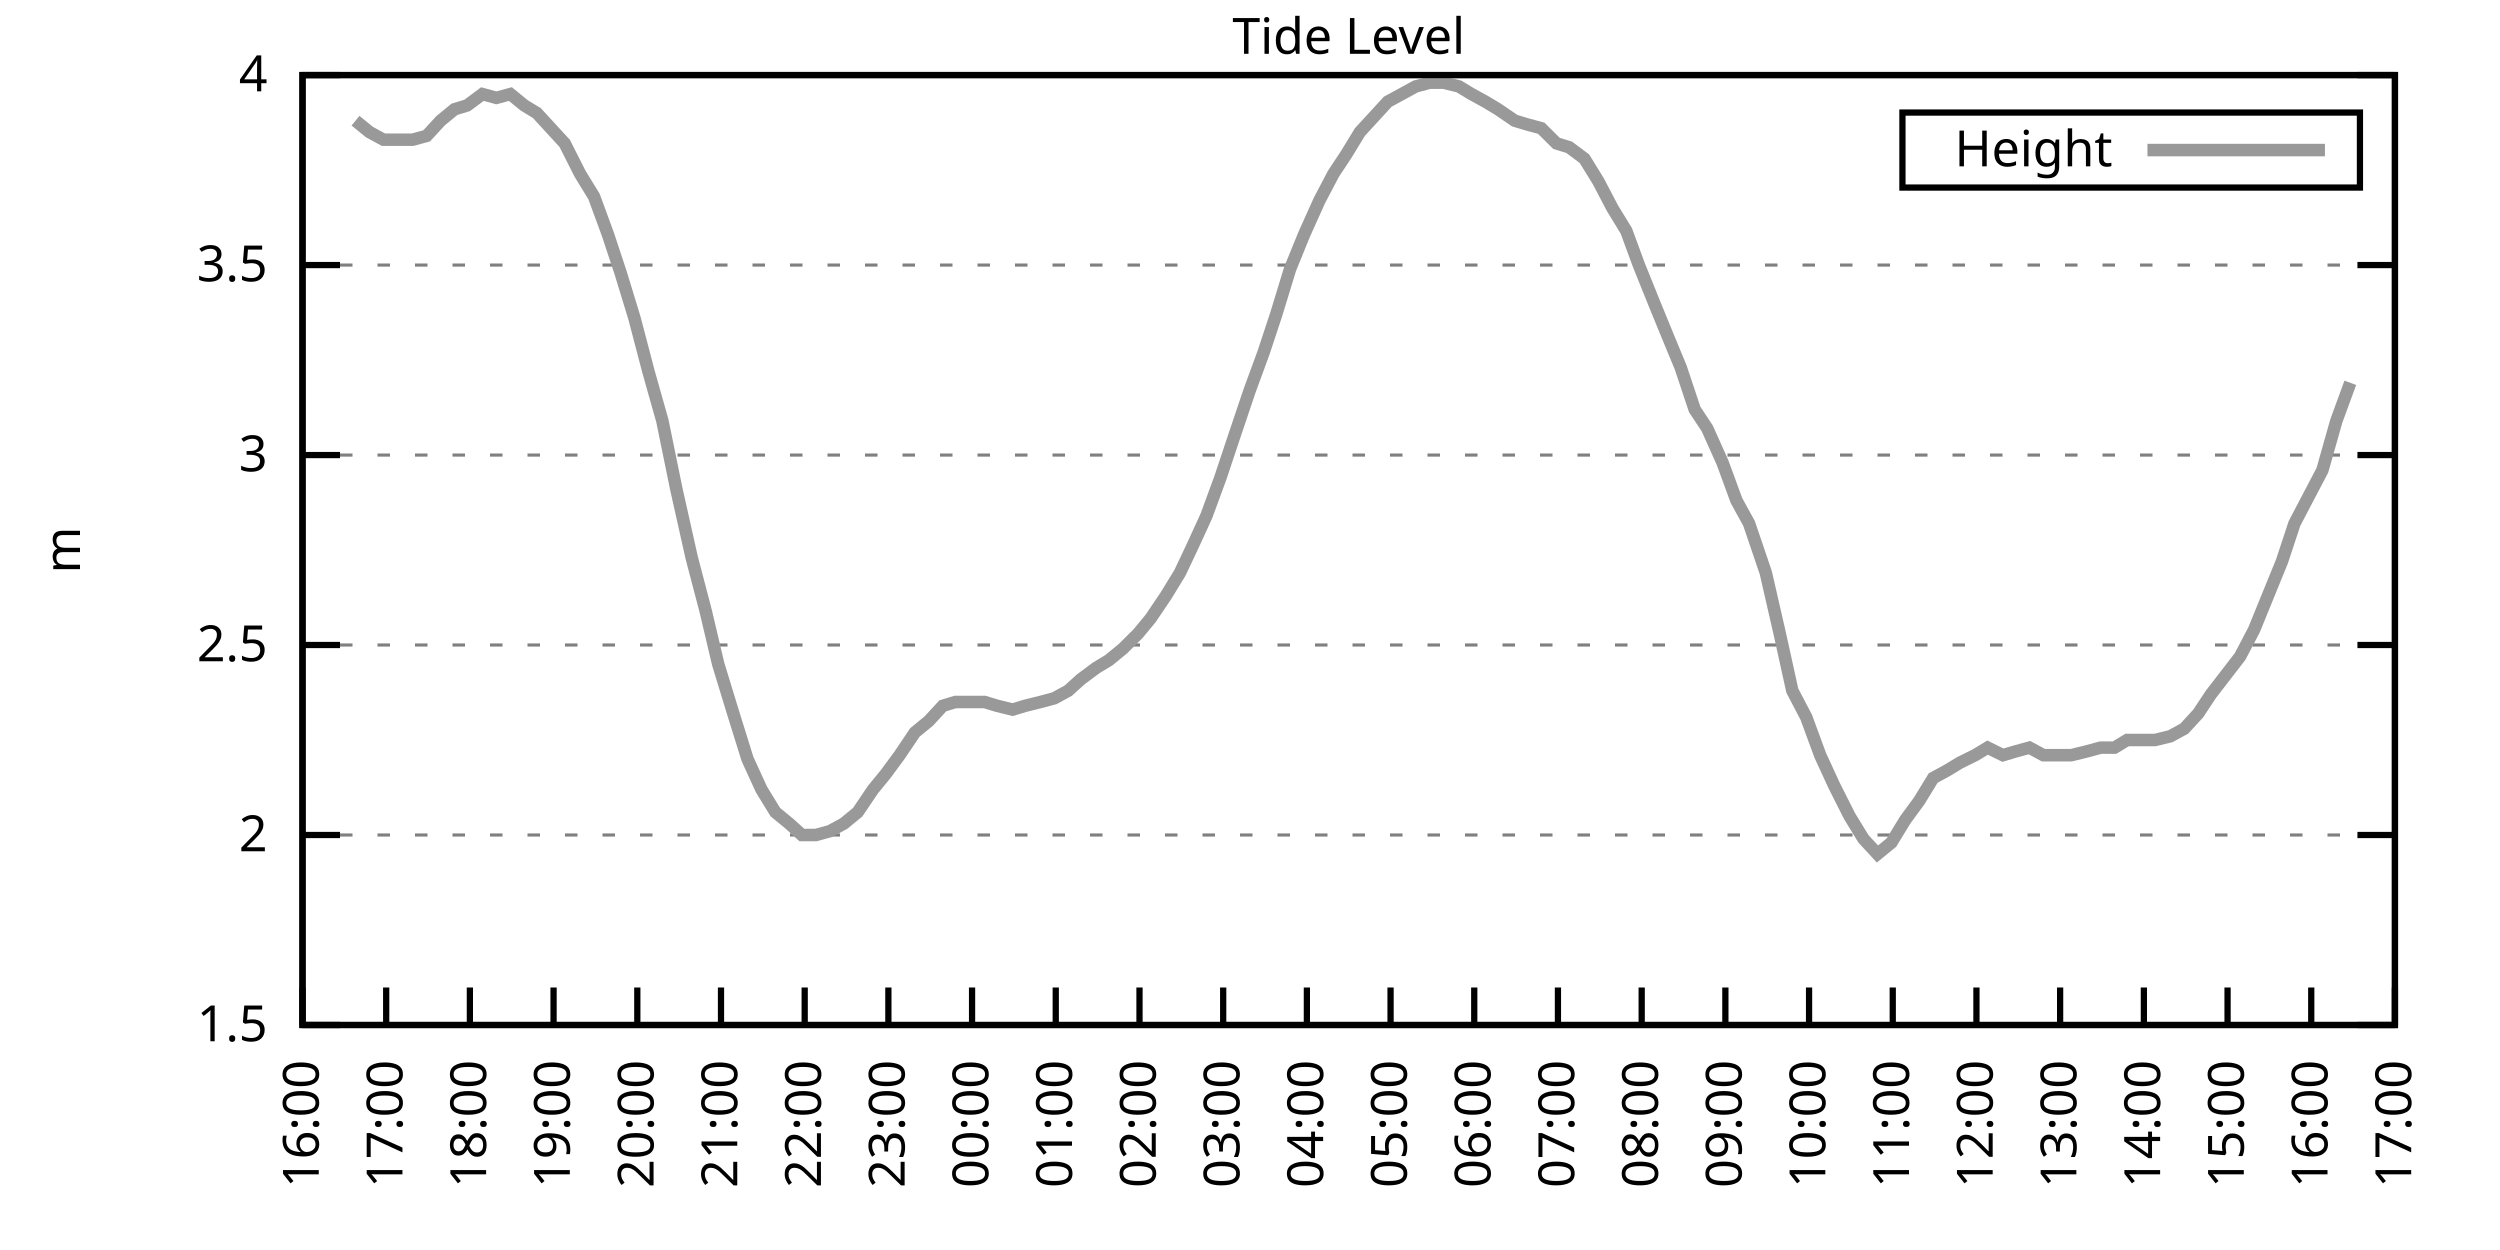
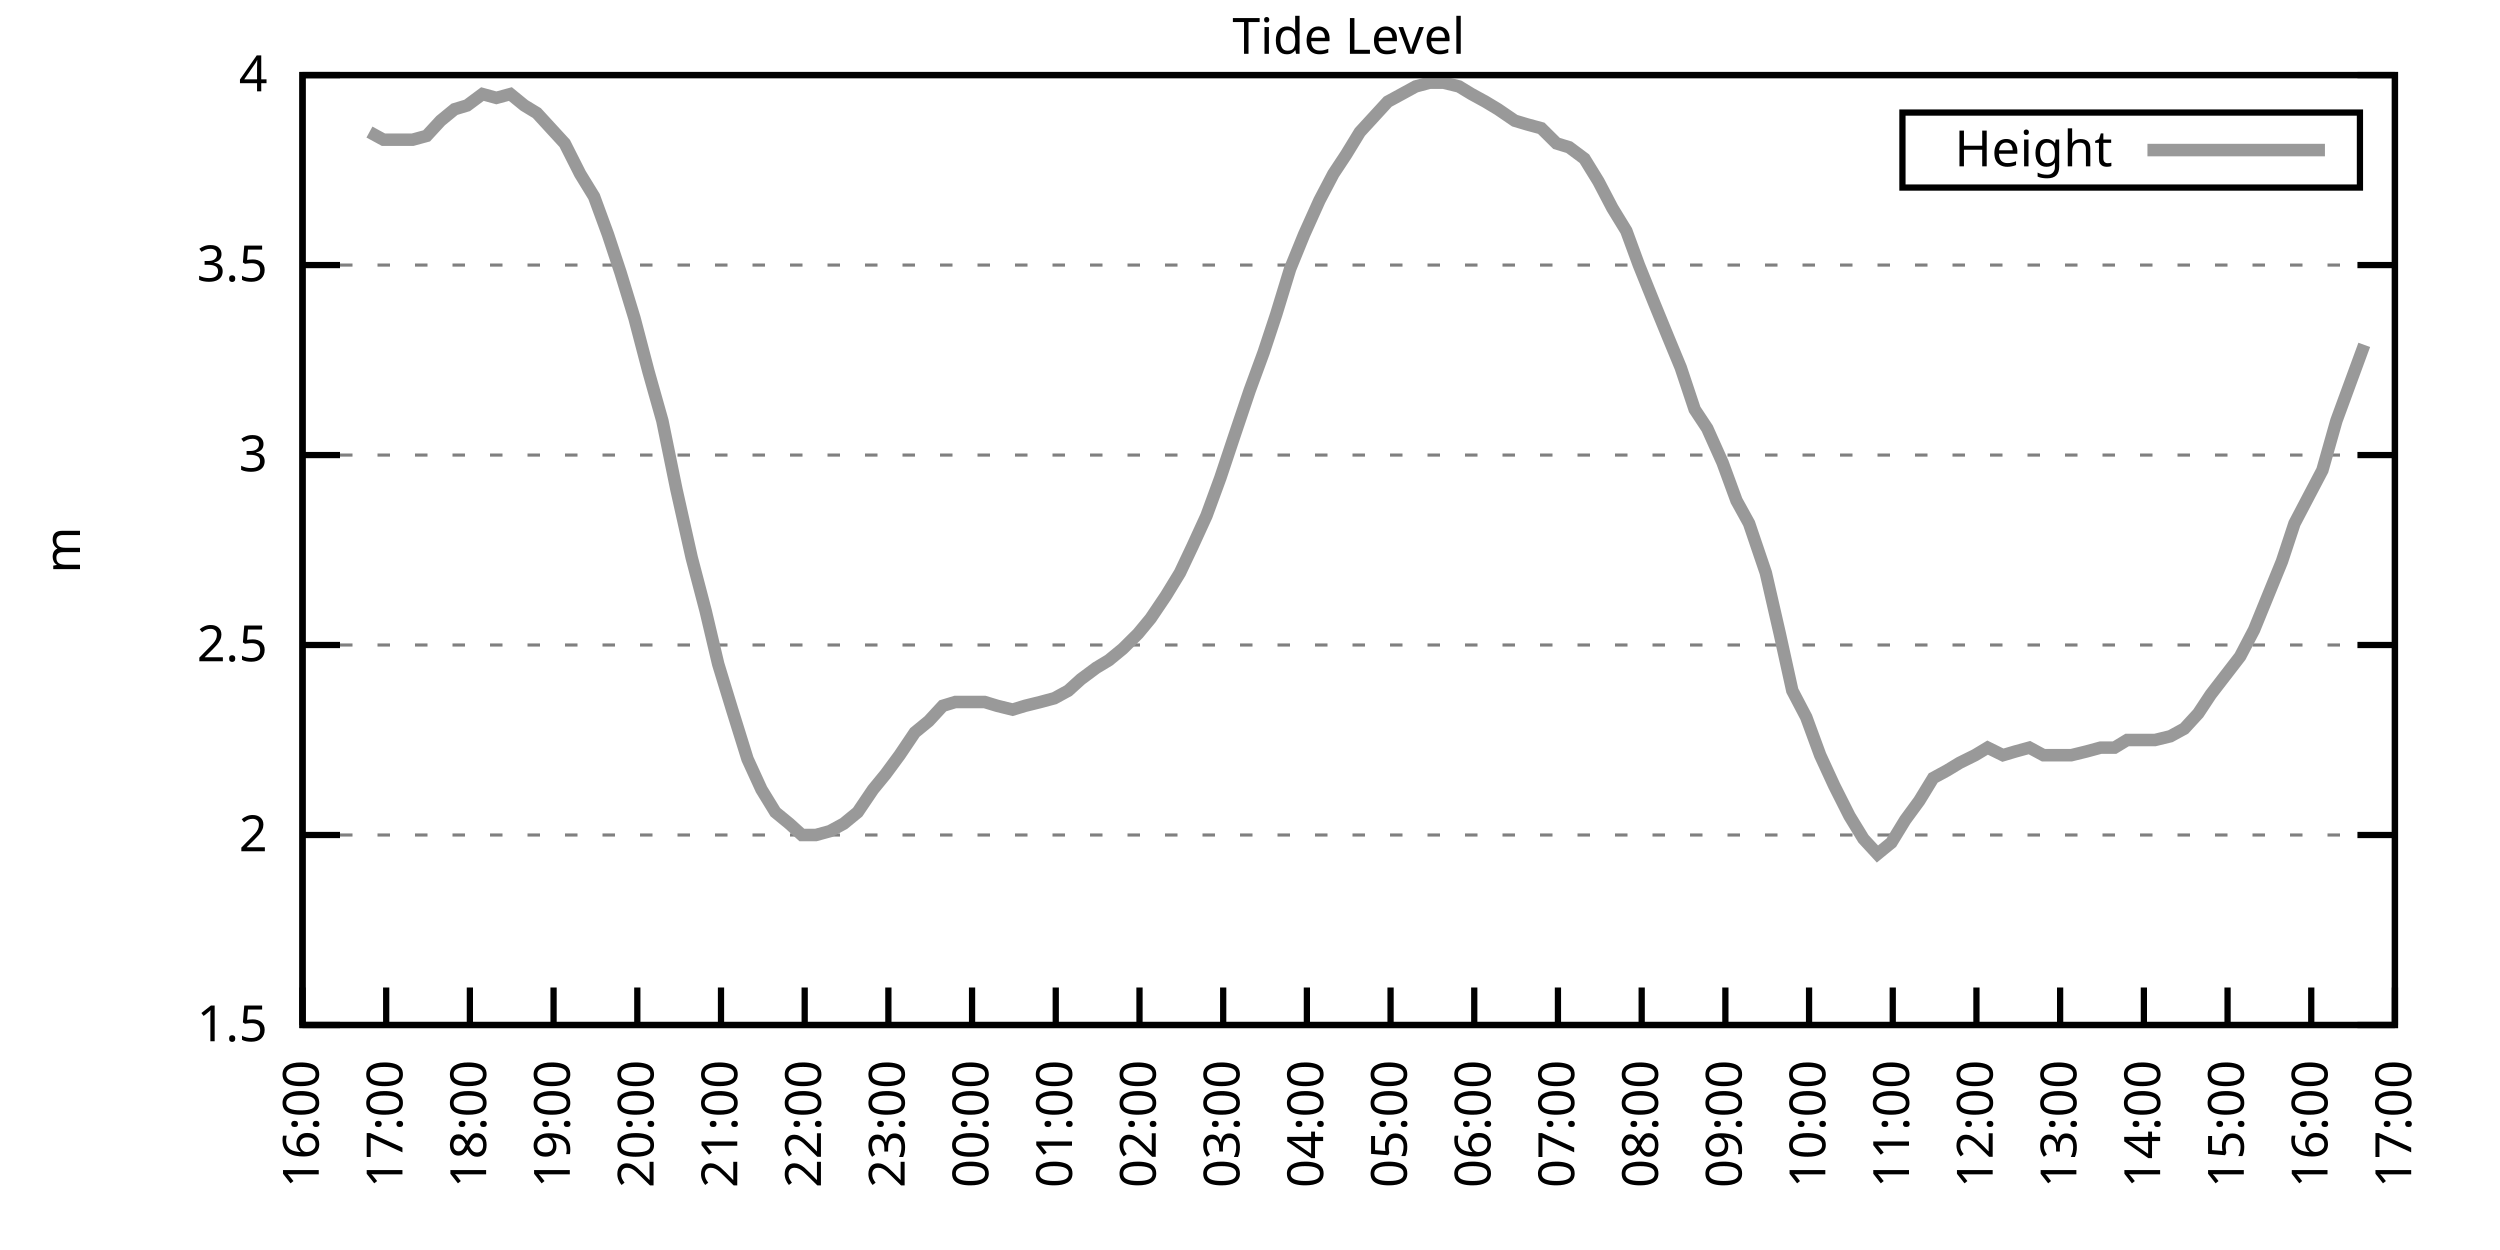
<svg xmlns="http://www.w3.org/2000/svg" xmlns:xlink="http://www.w3.org/1999/xlink" width="400" height="200" viewBox="0 0 400 200">
  <g id="gnuplot_canvas">
    <rect x="0" y="0" width="400" height="200" fill="none" />
    <defs>
      <circle id="gpDot" r="0.5" stroke-width="0.5" stroke="currentColor" />
      <path id="gpPt0" stroke-width="0.333" stroke="currentColor" d="M-1,0 h2 M0,-1 v2" />
      <path id="gpPt1" stroke-width="0.333" stroke="currentColor" d="M-1,-1 L1,1 M1,-1 L-1,1" />
      <path id="gpPt2" stroke-width="0.333" stroke="currentColor" d="M-1,0 L1,0 M0,-1 L0,1 M-1,-1 L1,1 M-1,1 L1,-1" />
      <rect id="gpPt3" stroke-width="0.333" stroke="currentColor" x="-1" y="-1" width="2" height="2" />
      <rect id="gpPt4" stroke-width="0.333" stroke="currentColor" fill="currentColor" x="-1" y="-1" width="2" height="2" />
      <circle id="gpPt5" stroke-width="0.333" stroke="currentColor" cx="0" cy="0" r="1" />
      <use xlink:href="#gpPt5" id="gpPt6" fill="currentColor" stroke="none" />
      <path id="gpPt7" stroke-width="0.333" stroke="currentColor" d="M0,-1.33 L-1.33,0.67 L1.33,0.67 z" />
      <use xlink:href="#gpPt7" id="gpPt8" fill="currentColor" stroke="none" />
      <use xlink:href="#gpPt7" id="gpPt9" stroke="currentColor" transform="rotate(180)" />
      <use xlink:href="#gpPt9" id="gpPt10" fill="currentColor" stroke="none" />
      <use xlink:href="#gpPt3" id="gpPt11" stroke="currentColor" transform="rotate(45)" />
      <use xlink:href="#gpPt11" id="gpPt12" fill="currentColor" stroke="none" />
      <path id="gpPt13" stroke-width="0.333" stroke="currentColor" d="M0,1.330 L1.265,0.411 L0.782,-1.067 L-0.782,-1.076 L-1.265,0.411 z" />
      <use xlink:href="#gpPt13" id="gpPt14" fill="currentColor" stroke="none" />
      <filter id="textbox" filterUnits="objectBoundingBox" x="0" y="0" height="1" width="1">
        <feFlood flood-color="white" flood-opacity="1" result="bgnd" />
        <feComposite in="SourceGraphic" in2="bgnd" operator="atop" />
      </filter>
      <filter id="greybox" filterUnits="objectBoundingBox" x="0" y="0" height="1" width="1">
        <feFlood flood-color="lightgrey" flood-opacity="1" result="grey" />
        <feComposite in="SourceGraphic" in2="grey" operator="atop" />
      </filter>
    </defs>
    <g fill="none" color="white" stroke="currentColor" stroke-width="1.00" stroke-linecap="butt" stroke-linejoin="miter">
</g>
    <g fill="none" color="black" stroke="currentColor" stroke-width="1.00" stroke-linecap="butt" stroke-linejoin="miter">
      <g stroke="none" shape-rendering="crispEdges">
        <polygon fill="rgb(255, 255, 255)" points="48.40,164.00 383.18,164.00 383.18,12.02 48.40,12.02 " />
      </g>
    </g>
    <g fill="none" color="black" stroke="currentColor" stroke-width="1.00" stroke-linecap="butt" stroke-linejoin="miter">
</g>
    <g fill="none" color="black" stroke="black" stroke-width="0.50" stroke-linecap="butt" stroke-linejoin="miter">
</g>
    <g fill="none" color="gray" stroke="currentColor" stroke-width="0.50" stroke-linecap="butt" stroke-linejoin="miter">
      <path stroke="gray" stroke-dasharray="2,4" class="gridline" d="M48.40,164.00 L383.19,164.00  " />
    </g>
    <g fill="none" color="gray" stroke="gray" stroke-width="1.00" stroke-linecap="butt" stroke-linejoin="miter">
</g>
    <g fill="none" color="black" stroke="currentColor" stroke-width="1.00" stroke-linecap="butt" stroke-linejoin="miter">
      <path stroke="black" d="M48.40,164.00 L54.40,164.00 M383.19,164.00 L377.19,164.00  " />
      <g transform="translate(42.80,166.60)" stroke="none" fill="black" font-family="Sans" font-size="8.00" text-anchor="end">
        <text>
          <tspan font-family="Sans"> 1.5</tspan>
        </text>
      </g>
    </g>
    <g fill="none" color="black" stroke="currentColor" stroke-width="1.00" stroke-linecap="butt" stroke-linejoin="miter">
</g>
    <g fill="none" color="black" stroke="black" stroke-width="0.50" stroke-linecap="butt" stroke-linejoin="miter">
</g>
    <g fill="none" color="gray" stroke="currentColor" stroke-width="0.50" stroke-linecap="butt" stroke-linejoin="miter">
      <path stroke="gray" stroke-dasharray="2,4" class="gridline" d="M48.40,133.60 L383.19,133.60  " />
    </g>
    <g fill="none" color="gray" stroke="gray" stroke-width="1.00" stroke-linecap="butt" stroke-linejoin="miter">
</g>
    <g fill="none" color="black" stroke="currentColor" stroke-width="1.00" stroke-linecap="butt" stroke-linejoin="miter">
      <path stroke="black" d="M48.40,133.60 L54.40,133.60 M383.19,133.60 L377.19,133.60  " />
      <g transform="translate(42.80,136.20)" stroke="none" fill="black" font-family="Sans" font-size="8.00" text-anchor="end">
        <text>
          <tspan font-family="Sans"> 2</tspan>
        </text>
      </g>
    </g>
    <g fill="none" color="black" stroke="currentColor" stroke-width="1.00" stroke-linecap="butt" stroke-linejoin="miter">
</g>
    <g fill="none" color="black" stroke="black" stroke-width="0.50" stroke-linecap="butt" stroke-linejoin="miter">
</g>
    <g fill="none" color="gray" stroke="currentColor" stroke-width="0.50" stroke-linecap="butt" stroke-linejoin="miter">
      <path stroke="gray" stroke-dasharray="2,4" class="gridline" d="M48.40,103.20 L383.19,103.20  " />
    </g>
    <g fill="none" color="gray" stroke="gray" stroke-width="1.00" stroke-linecap="butt" stroke-linejoin="miter">
</g>
    <g fill="none" color="black" stroke="currentColor" stroke-width="1.00" stroke-linecap="butt" stroke-linejoin="miter">
      <path stroke="black" d="M48.40,103.20 L54.40,103.20 M383.19,103.20 L377.19,103.20  " />
      <g transform="translate(42.80,105.80)" stroke="none" fill="black" font-family="Sans" font-size="8.00" text-anchor="end">
        <text>
          <tspan font-family="Sans"> 2.5</tspan>
        </text>
      </g>
    </g>
    <g fill="none" color="black" stroke="currentColor" stroke-width="1.00" stroke-linecap="butt" stroke-linejoin="miter">
</g>
    <g fill="none" color="black" stroke="black" stroke-width="0.50" stroke-linecap="butt" stroke-linejoin="miter">
</g>
    <g fill="none" color="gray" stroke="currentColor" stroke-width="0.50" stroke-linecap="butt" stroke-linejoin="miter">
      <path stroke="gray" stroke-dasharray="2,4" class="gridline" d="M48.40,72.81 L383.19,72.81  " />
    </g>
    <g fill="none" color="gray" stroke="gray" stroke-width="1.00" stroke-linecap="butt" stroke-linejoin="miter">
</g>
    <g fill="none" color="black" stroke="currentColor" stroke-width="1.00" stroke-linecap="butt" stroke-linejoin="miter">
      <path stroke="black" d="M48.40,72.81 L54.40,72.81 M383.19,72.81 L377.19,72.81  " />
      <g transform="translate(42.80,75.41)" stroke="none" fill="black" font-family="Sans" font-size="8.00" text-anchor="end">
        <text>
          <tspan font-family="Sans"> 3</tspan>
        </text>
      </g>
    </g>
    <g fill="none" color="black" stroke="currentColor" stroke-width="1.00" stroke-linecap="butt" stroke-linejoin="miter">
</g>
    <g fill="none" color="black" stroke="black" stroke-width="0.50" stroke-linecap="butt" stroke-linejoin="miter">
</g>
    <g fill="none" color="gray" stroke="currentColor" stroke-width="0.50" stroke-linecap="butt" stroke-linejoin="miter">
      <path stroke="gray" stroke-dasharray="2,4" class="gridline" d="M48.40,42.41 L383.19,42.41  " />
    </g>
    <g fill="none" color="gray" stroke="gray" stroke-width="1.00" stroke-linecap="butt" stroke-linejoin="miter">
</g>
    <g fill="none" color="black" stroke="currentColor" stroke-width="1.00" stroke-linecap="butt" stroke-linejoin="miter">
      <path stroke="black" d="M48.40,42.41 L54.40,42.41 M383.19,42.41 L377.19,42.41  " />
      <g transform="translate(42.80,45.01)" stroke="none" fill="black" font-family="Sans" font-size="8.00" text-anchor="end">
        <text>
          <tspan font-family="Sans"> 3.5</tspan>
        </text>
      </g>
    </g>
    <g fill="none" color="black" stroke="currentColor" stroke-width="1.00" stroke-linecap="butt" stroke-linejoin="miter">
</g>
    <g fill="none" color="black" stroke="black" stroke-width="0.50" stroke-linecap="butt" stroke-linejoin="miter">
</g>
    <g fill="none" color="gray" stroke="currentColor" stroke-width="0.50" stroke-linecap="butt" stroke-linejoin="miter">
      <path stroke="gray" stroke-dasharray="2,4" class="gridline" d="M48.40,12.01 L383.19,12.01  " />
    </g>
    <g fill="none" color="gray" stroke="gray" stroke-width="1.00" stroke-linecap="butt" stroke-linejoin="miter">
</g>
    <g fill="none" color="black" stroke="currentColor" stroke-width="1.00" stroke-linecap="butt" stroke-linejoin="miter">
      <path stroke="black" d="M48.40,12.01 L54.40,12.01 M383.19,12.01 L377.19,12.01  " />
      <g transform="translate(42.80,14.61)" stroke="none" fill="black" font-family="Sans" font-size="8.00" text-anchor="end">
        <text>
          <tspan font-family="Sans"> 4</tspan>
        </text>
      </g>
    </g>
    <g fill="none" color="black" stroke="currentColor" stroke-width="1.00" stroke-linecap="butt" stroke-linejoin="miter">
      <path stroke="black" d="M48.40,164.00 L48.40,158.00  " />
      <g transform="translate(51.00,169.60) rotate(270.00)" stroke="none" fill="black" font-family="Sans" font-size="8.00" text-anchor="end">
        <text>
          <tspan font-family="Sans">16:00</tspan>
        </text>
      </g>
    </g>
    <g fill="none" color="black" stroke="currentColor" stroke-width="1.00" stroke-linecap="butt" stroke-linejoin="miter">
      <path stroke="black" d="M61.79,164.00 L61.79,158.00  " />
      <g transform="translate(64.39,169.60) rotate(270.00)" stroke="none" fill="black" font-family="Sans" font-size="8.00" text-anchor="end">
        <text>
          <tspan font-family="Sans">17:00</tspan>
        </text>
      </g>
    </g>
    <g fill="none" color="black" stroke="currentColor" stroke-width="1.00" stroke-linecap="butt" stroke-linejoin="miter">
      <path stroke="black" d="M75.18,164.00 L75.18,158.00  " />
      <g transform="translate(77.78,169.60) rotate(270.00)" stroke="none" fill="black" font-family="Sans" font-size="8.00" text-anchor="end">
        <text>
          <tspan font-family="Sans">18:00</tspan>
        </text>
      </g>
    </g>
    <g fill="none" color="black" stroke="currentColor" stroke-width="1.00" stroke-linecap="butt" stroke-linejoin="miter">
      <path stroke="black" d="M88.57,164.00 L88.57,158.00  " />
      <g transform="translate(91.17,169.60) rotate(270.00)" stroke="none" fill="black" font-family="Sans" font-size="8.00" text-anchor="end">
        <text>
          <tspan font-family="Sans">19:00</tspan>
        </text>
      </g>
    </g>
    <g fill="none" color="black" stroke="currentColor" stroke-width="1.00" stroke-linecap="butt" stroke-linejoin="miter">
      <path stroke="black" d="M101.97,164.00 L101.97,158.00  " />
      <g transform="translate(104.57,169.60) rotate(270.00)" stroke="none" fill="black" font-family="Sans" font-size="8.00" text-anchor="end">
        <text>
          <tspan font-family="Sans">20:00</tspan>
        </text>
      </g>
    </g>
    <g fill="none" color="black" stroke="currentColor" stroke-width="1.00" stroke-linecap="butt" stroke-linejoin="miter">
      <path stroke="black" d="M115.36,164.00 L115.36,158.00  " />
      <g transform="translate(117.96,169.60) rotate(270.00)" stroke="none" fill="black" font-family="Sans" font-size="8.00" text-anchor="end">
        <text>
          <tspan font-family="Sans">21:00</tspan>
        </text>
      </g>
    </g>
    <g fill="none" color="black" stroke="currentColor" stroke-width="1.00" stroke-linecap="butt" stroke-linejoin="miter">
      <path stroke="black" d="M128.75,164.00 L128.75,158.00  " />
      <g transform="translate(131.35,169.60) rotate(270.00)" stroke="none" fill="black" font-family="Sans" font-size="8.00" text-anchor="end">
        <text>
          <tspan font-family="Sans">22:00</tspan>
        </text>
      </g>
    </g>
    <g fill="none" color="black" stroke="currentColor" stroke-width="1.00" stroke-linecap="butt" stroke-linejoin="miter">
      <path stroke="black" d="M142.14,164.00 L142.14,158.00  " />
      <g transform="translate(144.74,169.60) rotate(270.00)" stroke="none" fill="black" font-family="Sans" font-size="8.00" text-anchor="end">
        <text>
          <tspan font-family="Sans">23:00</tspan>
        </text>
      </g>
    </g>
    <g fill="none" color="black" stroke="currentColor" stroke-width="1.00" stroke-linecap="butt" stroke-linejoin="miter">
      <path stroke="black" d="M155.53,164.00 L155.53,158.00  " />
      <g transform="translate(158.13,169.60) rotate(270.00)" stroke="none" fill="black" font-family="Sans" font-size="8.00" text-anchor="end">
        <text>
          <tspan font-family="Sans">00:00</tspan>
        </text>
      </g>
    </g>
    <g fill="none" color="black" stroke="currentColor" stroke-width="1.00" stroke-linecap="butt" stroke-linejoin="miter">
      <path stroke="black" d="M168.92,164.00 L168.92,158.00  " />
      <g transform="translate(171.52,169.60) rotate(270.00)" stroke="none" fill="black" font-family="Sans" font-size="8.00" text-anchor="end">
        <text>
          <tspan font-family="Sans">01:00</tspan>
        </text>
      </g>
    </g>
    <g fill="none" color="black" stroke="currentColor" stroke-width="1.00" stroke-linecap="butt" stroke-linejoin="miter">
      <path stroke="black" d="M182.32,164.00 L182.32,158.00  " />
      <g transform="translate(184.92,169.60) rotate(270.00)" stroke="none" fill="black" font-family="Sans" font-size="8.00" text-anchor="end">
        <text>
          <tspan font-family="Sans">02:00</tspan>
        </text>
      </g>
    </g>
    <g fill="none" color="black" stroke="currentColor" stroke-width="1.00" stroke-linecap="butt" stroke-linejoin="miter">
      <path stroke="black" d="M195.71,164.00 L195.71,158.00  " />
      <g transform="translate(198.31,169.60) rotate(270.00)" stroke="none" fill="black" font-family="Sans" font-size="8.00" text-anchor="end">
        <text>
          <tspan font-family="Sans">03:00</tspan>
        </text>
      </g>
    </g>
    <g fill="none" color="black" stroke="currentColor" stroke-width="1.00" stroke-linecap="butt" stroke-linejoin="miter">
      <path stroke="black" d="M209.10,164.00 L209.10,158.00  " />
      <g transform="translate(211.70,169.60) rotate(270.00)" stroke="none" fill="black" font-family="Sans" font-size="8.00" text-anchor="end">
        <text>
          <tspan font-family="Sans">04:00</tspan>
        </text>
      </g>
    </g>
    <g fill="none" color="black" stroke="currentColor" stroke-width="1.00" stroke-linecap="butt" stroke-linejoin="miter">
      <path stroke="black" d="M222.49,164.00 L222.49,158.00  " />
      <g transform="translate(225.09,169.60) rotate(270.00)" stroke="none" fill="black" font-family="Sans" font-size="8.00" text-anchor="end">
        <text>
          <tspan font-family="Sans">05:00</tspan>
        </text>
      </g>
    </g>
    <g fill="none" color="black" stroke="currentColor" stroke-width="1.00" stroke-linecap="butt" stroke-linejoin="miter">
      <path stroke="black" d="M235.88,164.00 L235.88,158.00  " />
      <g transform="translate(238.48,169.60) rotate(270.00)" stroke="none" fill="black" font-family="Sans" font-size="8.00" text-anchor="end">
        <text>
          <tspan font-family="Sans">06:00</tspan>
        </text>
      </g>
    </g>
    <g fill="none" color="black" stroke="currentColor" stroke-width="1.00" stroke-linecap="butt" stroke-linejoin="miter">
      <path stroke="black" d="M249.27,164.00 L249.27,158.00  " />
      <g transform="translate(251.87,169.60) rotate(270.00)" stroke="none" fill="black" font-family="Sans" font-size="8.00" text-anchor="end">
        <text>
          <tspan font-family="Sans">07:00</tspan>
        </text>
      </g>
    </g>
    <g fill="none" color="black" stroke="currentColor" stroke-width="1.00" stroke-linecap="butt" stroke-linejoin="miter">
      <path stroke="black" d="M262.67,164.00 L262.67,158.00  " />
      <g transform="translate(265.27,169.60) rotate(270.00)" stroke="none" fill="black" font-family="Sans" font-size="8.00" text-anchor="end">
        <text>
          <tspan font-family="Sans">08:00</tspan>
        </text>
      </g>
    </g>
    <g fill="none" color="black" stroke="currentColor" stroke-width="1.00" stroke-linecap="butt" stroke-linejoin="miter">
      <path stroke="black" d="M276.06,164.00 L276.06,158.00  " />
      <g transform="translate(278.66,169.60) rotate(270.00)" stroke="none" fill="black" font-family="Sans" font-size="8.00" text-anchor="end">
        <text>
          <tspan font-family="Sans">09:00</tspan>
        </text>
      </g>
    </g>
    <g fill="none" color="black" stroke="currentColor" stroke-width="1.00" stroke-linecap="butt" stroke-linejoin="miter">
      <path stroke="black" d="M289.45,164.00 L289.45,158.00  " />
      <g transform="translate(292.05,169.60) rotate(270.00)" stroke="none" fill="black" font-family="Sans" font-size="8.00" text-anchor="end">
        <text>
          <tspan font-family="Sans">10:00</tspan>
        </text>
      </g>
    </g>
    <g fill="none" color="black" stroke="currentColor" stroke-width="1.00" stroke-linecap="butt" stroke-linejoin="miter">
      <path stroke="black" d="M302.84,164.00 L302.84,158.00  " />
      <g transform="translate(305.44,169.60) rotate(270.00)" stroke="none" fill="black" font-family="Sans" font-size="8.00" text-anchor="end">
        <text>
          <tspan font-family="Sans">11:00</tspan>
        </text>
      </g>
    </g>
    <g fill="none" color="black" stroke="currentColor" stroke-width="1.00" stroke-linecap="butt" stroke-linejoin="miter">
      <path stroke="black" d="M316.23,164.00 L316.23,158.00  " />
      <g transform="translate(318.83,169.60) rotate(270.00)" stroke="none" fill="black" font-family="Sans" font-size="8.00" text-anchor="end">
        <text>
          <tspan font-family="Sans">12:00</tspan>
        </text>
      </g>
    </g>
    <g fill="none" color="black" stroke="currentColor" stroke-width="1.00" stroke-linecap="butt" stroke-linejoin="miter">
      <path stroke="black" d="M329.62,164.00 L329.62,158.00  " />
      <g transform="translate(332.22,169.60) rotate(270.00)" stroke="none" fill="black" font-family="Sans" font-size="8.00" text-anchor="end">
        <text>
          <tspan font-family="Sans">13:00</tspan>
        </text>
      </g>
    </g>
    <g fill="none" color="black" stroke="currentColor" stroke-width="1.00" stroke-linecap="butt" stroke-linejoin="miter">
      <path stroke="black" d="M343.02,164.00 L343.02,158.00  " />
      <g transform="translate(345.62,169.60) rotate(270.00)" stroke="none" fill="black" font-family="Sans" font-size="8.00" text-anchor="end">
        <text>
          <tspan font-family="Sans">14:00</tspan>
        </text>
      </g>
    </g>
    <g fill="none" color="black" stroke="currentColor" stroke-width="1.00" stroke-linecap="butt" stroke-linejoin="miter">
      <path stroke="black" d="M356.41,164.00 L356.41,158.00  " />
      <g transform="translate(359.01,169.60) rotate(270.00)" stroke="none" fill="black" font-family="Sans" font-size="8.00" text-anchor="end">
        <text>
          <tspan font-family="Sans">15:00</tspan>
        </text>
      </g>
    </g>
    <g fill="none" color="black" stroke="currentColor" stroke-width="1.00" stroke-linecap="butt" stroke-linejoin="miter">
      <path stroke="black" d="M369.80,164.00 L369.80,158.00  " />
      <g transform="translate(372.40,169.60) rotate(270.00)" stroke="none" fill="black" font-family="Sans" font-size="8.00" text-anchor="end">
        <text>
          <tspan font-family="Sans">16:00</tspan>
        </text>
      </g>
    </g>
    <g fill="none" color="black" stroke="currentColor" stroke-width="1.00" stroke-linecap="butt" stroke-linejoin="miter">
      <path stroke="black" d="M383.19,164.00 L383.19,158.00  " />
      <g transform="translate(385.79,169.60) rotate(270.00)" stroke="none" fill="black" font-family="Sans" font-size="8.00" text-anchor="end">
        <text>
          <tspan font-family="Sans">17:00</tspan>
        </text>
      </g>
    </g>
    <g fill="none" color="black" stroke="currentColor" stroke-width="1.00" stroke-linecap="butt" stroke-linejoin="miter">
</g>
    <g fill="none" color="black" stroke="currentColor" stroke-width="1.00" stroke-linecap="butt" stroke-linejoin="miter">
      <path stroke="black" d="M48.40,12.01 L48.40,164.00 L383.19,164.00 L383.19,12.01 L48.40,12.01 Z  " />
    </g>
    <g fill="none" color="black" stroke="currentColor" stroke-width="1.00" stroke-linecap="butt" stroke-linejoin="miter">
</g>
    <g fill="none" color="black" stroke="currentColor" stroke-width="1.00" stroke-linecap="butt" stroke-linejoin="miter">
      <path stroke="black" d="M304.39,30.01 L304.39,18.01 L377.59,18.01 L377.59,30.01 L304.39,30.01 Z  " />
    </g>
    <g id="Tide_level_plot_1">
      <g fill="none" color="white" stroke="black" stroke-width="2.00" stroke-linecap="butt" stroke-linejoin="miter">
</g>
      <g fill="none" color="black" stroke="currentColor" stroke-width="2.00" stroke-linecap="butt" stroke-linejoin="miter">
        <g transform="translate(337.99,26.61)" stroke="none" fill="black" font-family="Sans" font-size="8.00" text-anchor="end">
          <text>
            <tspan font-family="Sans">Height</tspan>
          </text>
        </g>
      </g>
      <g fill="none" color="black" stroke="currentColor" stroke-width="2.00" stroke-linecap="butt" stroke-linejoin="miter">
-         <path stroke="rgb(153, 153, 153)" d="M343.59,24.01 L371.99,24.01 M56.88,19.31 L59.11,21.13 L61.35,22.35 L63.58,22.35 L66.03,22.35 L68.26,21.74   L70.50,19.31 L72.73,17.48 L74.74,16.87 L77.19,15.05 L79.42,15.66 L81.66,15.05 L83.89,16.87 L85.90,18.09   L88.13,20.52 L90.36,22.95 L92.82,27.82 L95.05,31.46 L97.28,37.54 L99.29,43.62 L101.52,50.92 L103.75,59.43   L105.98,67.33 L108.22,78.28 L110.67,89.22 L112.90,97.73 L114.91,106.24 L117.14,113.54 L119.60,121.44 L121.83,126.31   L124.06,129.95 L126.29,131.78 L128.30,133.60 L130.54,133.60 L132.77,132.99 L135.00,131.78 L137.23,129.95 L139.69,126.31   L141.69,123.87 L143.93,120.83 L146.38,117.19 L148.61,115.36 L150.85,112.93 L152.85,112.32 L155.09,112.32 L157.54,112.32   L159.55,112.93 L162.01,113.54 L164.01,112.93 L166.47,112.32 L168.70,111.72 L170.93,110.50 L172.94,108.68 L175.40,106.85   L177.41,105.64 L179.64,103.81 L182.09,101.38 L184.10,98.95 L186.56,95.30 L188.79,91.65 L190.80,87.40 L193.03,82.53   L195.26,76.45 L197.49,69.77 L199.95,62.47 L202.18,56.39 L204.19,50.31 L206.42,43.02 L208.65,37.54 L211.11,32.07   L213.34,27.82 L215.35,24.78 L217.58,21.13 L219.81,18.70 L222.04,16.27 L224.28,15.05 L226.51,13.83 L228.74,13.23   L230.97,13.23 L233.43,13.83 L235.44,15.05 L237.67,16.27 L239.68,17.48 L242.36,19.31 L244.36,19.91 L246.60,20.52   L249.05,22.95 L251.06,23.56 L253.51,25.39 L255.75,29.03 L257.98,33.29 L260.21,36.94 L262.22,42.41 L264.67,48.49   L266.91,53.96 L268.92,58.82 L271.15,65.51 L273.16,68.55 L275.61,74.02 L277.84,80.10 L279.85,83.75 L282.53,91.65   L284.76,101.38 L286.77,110.50 L289.00,114.76 L291.23,120.83 L293.47,125.70 L295.92,130.56 L298.15,134.21 L300.39,136.64   L302.62,134.82 L304.85,131.17 L307.08,128.13 L309.31,124.48 L311.54,123.27 L313.55,122.05 L316.01,120.83 L318.02,119.62   L320.47,120.83 L322.48,120.23 L324.71,119.62 L326.95,120.83 L329.40,120.83 L331.41,120.83 L333.86,120.23 L336.10,119.62   L338.33,119.62 L340.34,118.40 L342.57,118.40 L344.80,118.40 L347.26,117.80 L349.49,116.58 L351.72,114.15 L353.73,111.11   L358.42,105.03 L360.65,100.77 L362.88,95.30 L365.11,89.83 L367.12,83.75 L369.35,79.49 L371.58,75.24 L373.82,67.33   L376.05,61.25  " />
+         <path stroke="rgb(153, 153, 153)" d="M343.59,24.01 L371.99,24.01 M59.11,21.13 L61.35,22.35 L63.58,22.35 L66.03,22.35 L68.26,21.74 L70.50,19.31   L72.73,17.48 L74.74,16.87 L77.19,15.05 L79.42,15.66 L81.66,15.05 L83.89,16.87 L85.90,18.09 L88.13,20.52   L90.36,22.95 L92.82,27.82 L95.05,31.46 L97.28,37.54 L99.29,43.62 L101.52,50.92 L103.75,59.43 L105.98,67.33   L108.22,78.28 L110.67,89.22 L112.90,97.73 L114.91,106.24 L117.14,113.54 L119.60,121.44 L121.83,126.31 L124.06,129.95   L126.29,131.78 L128.30,133.60 L130.54,133.60 L132.77,132.99 L135.00,131.78 L137.23,129.95 L139.69,126.31 L141.69,123.87   L143.93,120.83 L146.38,117.19 L148.61,115.36 L150.85,112.93 L152.85,112.32 L155.09,112.32 L157.54,112.32 L159.55,112.93   L162.01,113.54 L164.01,112.93 L166.47,112.32 L168.70,111.72 L170.93,110.50 L172.94,108.68 L175.40,106.85 L177.41,105.64   L179.64,103.81 L182.09,101.38 L184.10,98.95 L186.56,95.30 L188.79,91.65 L190.80,87.40 L193.03,82.53 L195.26,76.45   L197.49,69.77 L199.95,62.47 L202.18,56.39 L204.19,50.31 L206.42,43.02 L208.65,37.54 L211.11,32.07 L213.34,27.82   L215.35,24.78 L217.58,21.13 L219.81,18.70 L222.04,16.27 L224.28,15.05 L226.51,13.83 L228.74,13.23 L230.97,13.23   L233.43,13.83 L235.44,15.05 L237.67,16.27 L239.68,17.48 L242.36,19.31 L244.36,19.91 L246.60,20.52 L249.05,22.95   L251.06,23.56 L253.51,25.39 L255.75,29.03 L257.98,33.29 L260.21,36.94 L262.22,42.41 L264.67,48.49 L266.91,53.96   L268.92,58.82 L271.15,65.51 L273.16,68.55 L275.61,74.02 L277.84,80.10 L279.85,83.75 L282.53,91.65 L284.76,101.38   L286.77,110.50 L289.00,114.76 L291.23,120.83 L293.47,125.70 L295.92,130.56 L298.15,134.21 L300.39,136.64 L302.62,134.82   L304.85,131.17 L307.08,128.13 L309.31,124.48 L311.54,123.27 L313.55,122.05 L316.01,120.83 L318.02,119.62 L320.47,120.83   L322.48,120.23 L324.71,119.62 L326.95,120.83 L329.40,120.83 L331.41,120.83 L333.86,120.23 L336.10,119.62 L338.33,119.62   L340.34,118.40 L342.57,118.40 L344.80,118.40 L347.26,117.80 L349.49,116.58 L351.72,114.15 L353.73,111.11 L358.42,105.03   L360.65,100.77 L362.88,95.30 L365.11,89.83 L367.12,83.75 L369.35,79.49 L371.58,75.24 L373.82,67.33 L376.05,61.25   L378.28,55.18  " />
      </g>
    </g>
    <g fill="none" color="black" stroke="currentColor" stroke-width="2.00" stroke-linecap="butt" stroke-linejoin="miter">
</g>
    <g fill="none" color="black" stroke="black" stroke-width="1.00" stroke-linecap="butt" stroke-linejoin="miter">
</g>
    <g fill="none" color="black" stroke="currentColor" stroke-width="1.00" stroke-linecap="butt" stroke-linejoin="miter">
      <path stroke="black" d="M48.40,12.01 L48.40,164.00 L383.19,164.00 L383.19,12.01 L48.40,12.01 Z  " />
      <g transform="translate(12.80,88.01) rotate(270.00)" stroke="none" fill="black" font-family="Sans" font-size="8.00" text-anchor="middle">
        <text>
          <tspan font-family="Sans">m</tspan>
        </text>
      </g>
    </g>
    <g fill="none" color="black" stroke="currentColor" stroke-width="1.00" stroke-linecap="butt" stroke-linejoin="miter">
</g>
    <g fill="none" color="black" stroke="currentColor" stroke-width="1.00" stroke-linecap="butt" stroke-linejoin="miter">
      <g transform="translate(215.79,8.61)" stroke="none" fill="black" font-family="Sans" font-size="8.00" text-anchor="middle">
        <text>
          <tspan font-family="Sans">Tide Level</tspan>
        </text>
      </g>
    </g>
    <g fill="none" color="black" stroke="currentColor" stroke-width="1.00" stroke-linecap="butt" stroke-linejoin="miter">
</g>
  </g>
</svg>
